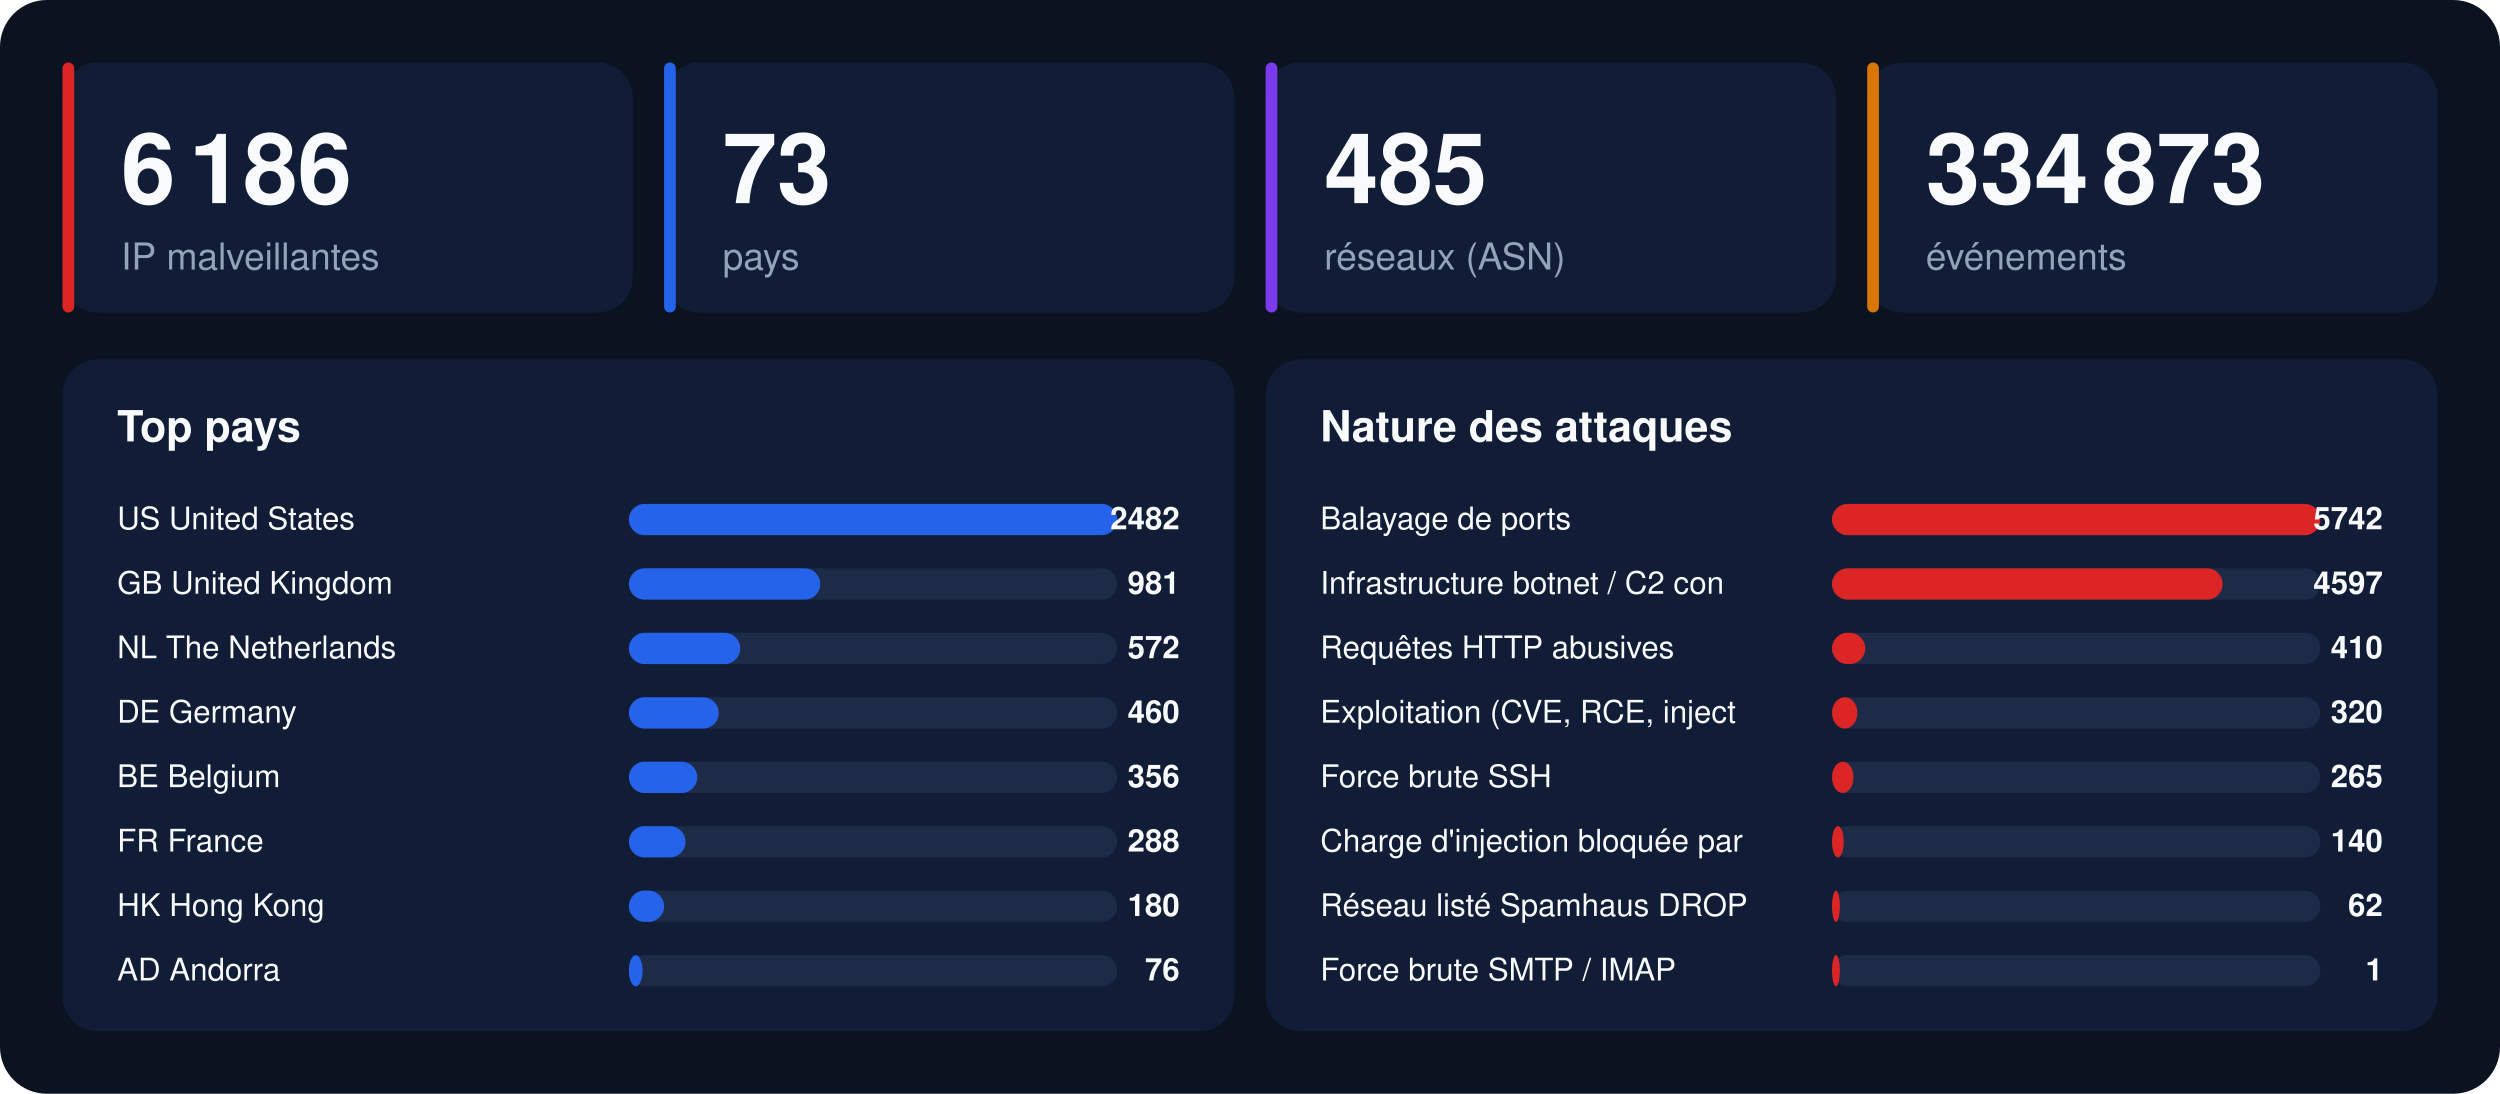
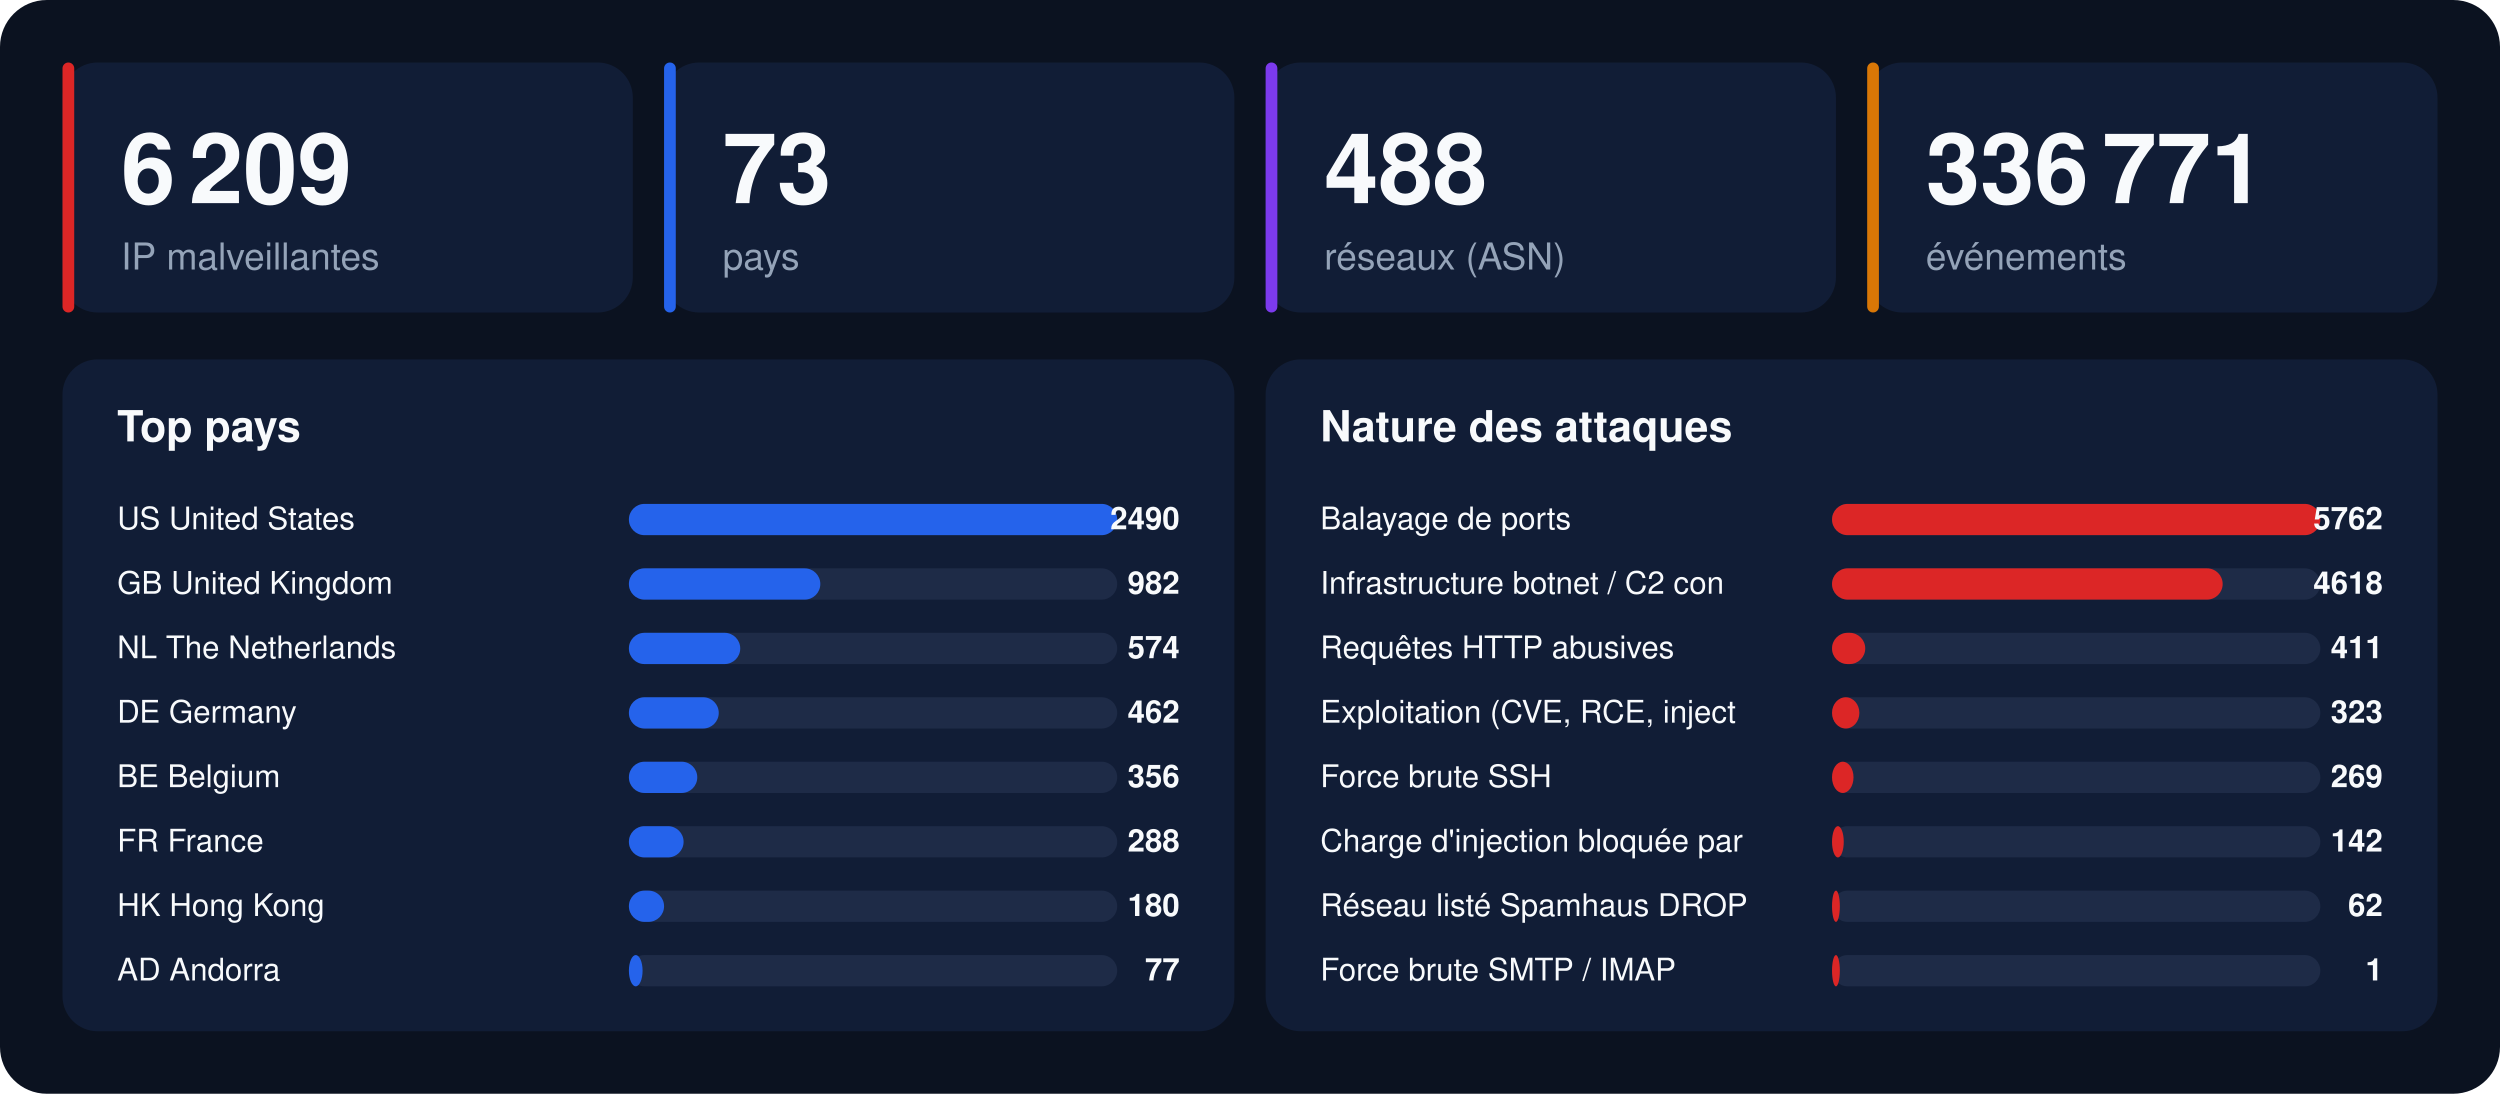
<svg xmlns="http://www.w3.org/2000/svg" width="1280" height="560" viewBox="0 0 1280 560" font-family="-apple-system,BlinkMacSystemFont,'Segoe UI',Helvetica,Arial,sans-serif">
  <rect width="1280" height="560" rx="24" fill="#0b1220" />
  <rect x="32" y="32" width="292" height="128" rx="18" fill="#111d36" />
  <rect x="32" y="32" width="6" height="128" rx="3" fill="#dc2626" />
-   <text x="62" y="104" font-size="50" font-weight="800" fill="#f8fafc">6 186</text>
+   <text x="62" y="104" font-size="50" font-weight="800" fill="#f8fafc">6 209</text>
  <text x="62" y="138" font-size="19" fill="#94a3b8">IP malveillantes</text>
  <rect x="340" y="32" width="292" height="128" rx="18" fill="#111d36" />
  <rect x="340" y="32" width="6" height="128" rx="3" fill="#2563eb" />
  <text x="370" y="104" font-size="50" font-weight="800" fill="#f8fafc">73</text>
  <text x="370" y="138" font-size="19" fill="#94a3b8">pays</text>
  <rect x="648" y="32" width="292" height="128" rx="18" fill="#111d36" />
  <rect x="648" y="32" width="6" height="128" rx="3" fill="#7c3aed" />
-   <text x="678" y="104" font-size="50" font-weight="800" fill="#f8fafc">485</text>
+   <text x="678" y="104" font-size="50" font-weight="800" fill="#f8fafc">488</text>
  <text x="678" y="138" font-size="19" fill="#94a3b8">réseaux (ASN)</text>
  <rect x="956" y="32" width="292" height="128" rx="18" fill="#111d36" />
  <rect x="956" y="32" width="6" height="128" rx="3" fill="#d97706" />
-   <text x="986" y="104" font-size="50" font-weight="800" fill="#f8fafc">334 873</text>
+   <text x="986" y="104" font-size="50" font-weight="800" fill="#f8fafc">336 771</text>
  <text x="986" y="138" font-size="19" fill="#94a3b8">événements</text>
  <rect x="32" y="184" width="600" height="344" rx="18" fill="#111d36" />
  <text x="60" y="226" font-size="22" font-weight="700" fill="#f8fafc">Top pays</text>
  <text x="60" y="271" font-size="16" fill="#f8fafc">US  United States</text>
  <rect x="322" y="258" width="250" height="16" rx="8" fill="#1e2b47" />
  <rect x="322" y="258" width="250" height="16" rx="8" fill="#2563eb" />
-   <text x="604" y="271" font-size="16" font-weight="700" text-anchor="end" fill="#f8fafc">2482</text>
+   <text x="604" y="271" font-size="16" font-weight="700" text-anchor="end" fill="#f8fafc">2490</text>
  <text x="60" y="304" font-size="16" fill="#f8fafc">GB  United Kingdom</text>
  <rect x="322" y="291" width="250" height="16" rx="8" fill="#1e2b47" />
  <rect x="322" y="291" width="98" height="16" rx="8" fill="#2563eb" />
-   <text x="604" y="304" font-size="16" font-weight="700" text-anchor="end" fill="#f8fafc">981</text>
+   <text x="604" y="304" font-size="16" font-weight="700" text-anchor="end" fill="#f8fafc">982</text>
  <text x="60" y="337" font-size="16" fill="#f8fafc">NL  The Netherlands</text>
  <rect x="322" y="324" width="250" height="16" rx="8" fill="#1e2b47" />
  <rect x="322" y="324" width="57" height="16" rx="8" fill="#2563eb" />
-   <text x="604" y="337" font-size="16" font-weight="700" text-anchor="end" fill="#f8fafc">572</text>
+   <text x="604" y="337" font-size="16" font-weight="700" text-anchor="end" fill="#f8fafc">574</text>
  <text x="60" y="370" font-size="16" fill="#f8fafc">DE  Germany</text>
  <rect x="322" y="357" width="250" height="16" rx="8" fill="#1e2b47" />
  <rect x="322" y="357" width="46" height="16" rx="8" fill="#2563eb" />
-   <text x="604" y="370" font-size="16" font-weight="700" text-anchor="end" fill="#f8fafc">460</text>
+   <text x="604" y="370" font-size="16" font-weight="700" text-anchor="end" fill="#f8fafc">462</text>
  <text x="60" y="403" font-size="16" fill="#f8fafc">BE  Belgium</text>
  <rect x="322" y="390" width="250" height="16" rx="8" fill="#1e2b47" />
  <rect x="322" y="390" width="35" height="16" rx="8" fill="#2563eb" />
  <text x="604" y="403" font-size="16" font-weight="700" text-anchor="end" fill="#f8fafc">356</text>
  <text x="60" y="436" font-size="16" fill="#f8fafc">FR  France</text>
  <rect x="322" y="423" width="250" height="16" rx="8" fill="#1e2b47" />
-   <rect x="322" y="423" width="29" height="16" rx="8" fill="#2563eb" />
+   <rect x="322" y="423" width="28" height="16" rx="8" fill="#2563eb" />
  <text x="604" y="436" font-size="16" font-weight="700" text-anchor="end" fill="#f8fafc">288</text>
  <text x="60" y="469" font-size="16" fill="#f8fafc">HK  Hong Kong</text>
  <rect x="322" y="456" width="250" height="16" rx="8" fill="#1e2b47" />
  <rect x="322" y="456" width="18" height="16" rx="8" fill="#2563eb" />
  <text x="604" y="469" font-size="16" font-weight="700" text-anchor="end" fill="#f8fafc">180</text>
  <text x="60" y="502" font-size="16" fill="#f8fafc">AD  Andorra</text>
  <rect x="322" y="489" width="250" height="16" rx="8" fill="#1e2b47" />
  <rect x="322" y="489" width="7" height="16" rx="8" fill="#2563eb" />
-   <text x="604" y="502" font-size="16" font-weight="700" text-anchor="end" fill="#f8fafc">76</text>
+   <text x="604" y="502" font-size="16" font-weight="700" text-anchor="end" fill="#f8fafc">77</text>
  <rect x="648" y="184" width="600" height="344" rx="18" fill="#111d36" />
  <text x="676" y="226" font-size="22" font-weight="700" fill="#f8fafc">Nature des attaques</text>
  <text x="676" y="271" font-size="16" fill="#f8fafc">Balayage de ports</text>
  <rect x="938" y="258" width="250" height="16" rx="8" fill="#1e2b47" />
  <rect x="938" y="258" width="250" height="16" rx="8" fill="#dc2626" />
-   <text x="1220" y="271" font-size="16" font-weight="700" text-anchor="end" fill="#f8fafc">5742</text>
+   <text x="1220" y="271" font-size="16" font-weight="700" text-anchor="end" fill="#f8fafc">5762</text>
  <text x="676" y="304" font-size="16" fill="#f8fafc">Infrastructure botnet / C2 con</text>
  <rect x="938" y="291" width="250" height="16" rx="8" fill="#1e2b47" />
  <rect x="938" y="291" width="200" height="16" rx="8" fill="#dc2626" />
-   <text x="1220" y="304" font-size="16" font-weight="700" text-anchor="end" fill="#f8fafc">4597</text>
+   <text x="1220" y="304" font-size="16" font-weight="700" text-anchor="end" fill="#f8fafc">4618</text>
  <text x="676" y="337" font-size="16" fill="#f8fafc">Requêtes HTTP abusives</text>
  <rect x="938" y="324" width="250" height="16" rx="8" fill="#1e2b47" />
  <rect x="938" y="324" width="17" height="16" rx="8" fill="#dc2626" />
-   <text x="1220" y="337" font-size="16" font-weight="700" text-anchor="end" fill="#f8fafc">410</text>
+   <text x="1220" y="337" font-size="16" font-weight="700" text-anchor="end" fill="#f8fafc">411</text>
  <text x="676" y="370" font-size="16" fill="#f8fafc">Exploitation (CVE, RCE, inject</text>
  <rect x="938" y="357" width="250" height="16" rx="8" fill="#1e2b47" />
-   <rect x="938" y="357" width="13" height="16" rx="8" fill="#dc2626" />
-   <text x="1220" y="370" font-size="16" font-weight="700" text-anchor="end" fill="#f8fafc">320</text>
+   <rect x="938" y="357" width="14" height="16" rx="8" fill="#dc2626" />
+   <text x="1220" y="370" font-size="16" font-weight="700" text-anchor="end" fill="#f8fafc">323</text>
  <text x="676" y="403" font-size="16" fill="#f8fafc">Force brute SSH</text>
  <rect x="938" y="390" width="250" height="16" rx="8" fill="#1e2b47" />
  <rect x="938" y="390" width="11" height="16" rx="8" fill="#dc2626" />
-   <text x="1220" y="403" font-size="16" font-weight="700" text-anchor="end" fill="#f8fafc">265</text>
+   <text x="1220" y="403" font-size="16" font-weight="700" text-anchor="end" fill="#f8fafc">269</text>
  <text x="676" y="436" font-size="16" fill="#f8fafc">Charge d'injection bloquée par</text>
  <rect x="938" y="423" width="250" height="16" rx="8" fill="#1e2b47" />
  <rect x="938" y="423" width="6" height="16" rx="8" fill="#dc2626" />
-   <text x="1220" y="436" font-size="16" font-weight="700" text-anchor="end" fill="#f8fafc">140</text>
+   <text x="1220" y="436" font-size="16" font-weight="700" text-anchor="end" fill="#f8fafc">142</text>
  <text x="676" y="469" font-size="16" fill="#f8fafc">Réseau listé Spamhaus DROP</text>
  <rect x="938" y="456" width="250" height="16" rx="8" fill="#1e2b47" />
  <rect x="938" y="456" width="4" height="16" rx="8" fill="#dc2626" />
  <text x="1220" y="469" font-size="16" font-weight="700" text-anchor="end" fill="#f8fafc">62</text>
  <text x="676" y="502" font-size="16" fill="#f8fafc">Force brute SMTP / IMAP</text>
  <rect x="938" y="489" width="250" height="16" rx="8" fill="#1e2b47" />
  <rect x="938" y="489" width="4" height="16" rx="8" fill="#dc2626" />
  <text x="1220" y="502" font-size="16" font-weight="700" text-anchor="end" fill="#f8fafc">1</text>
</svg>
